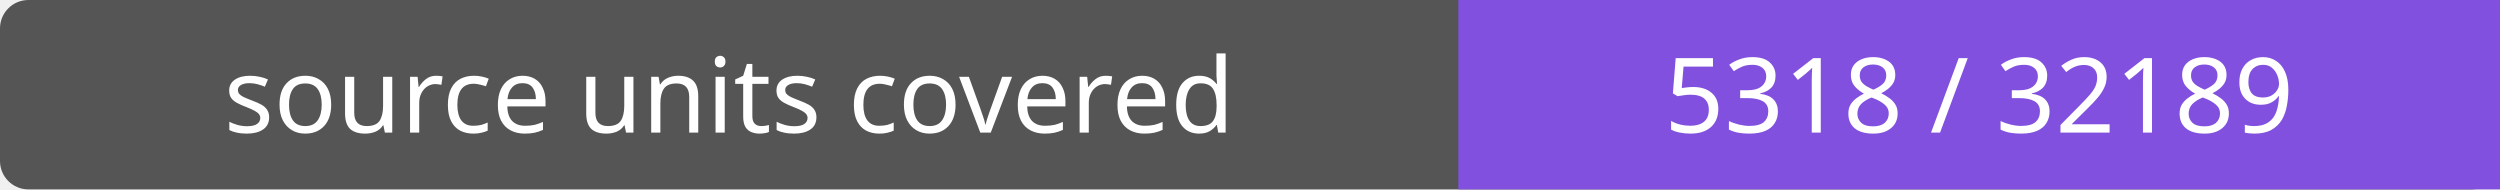
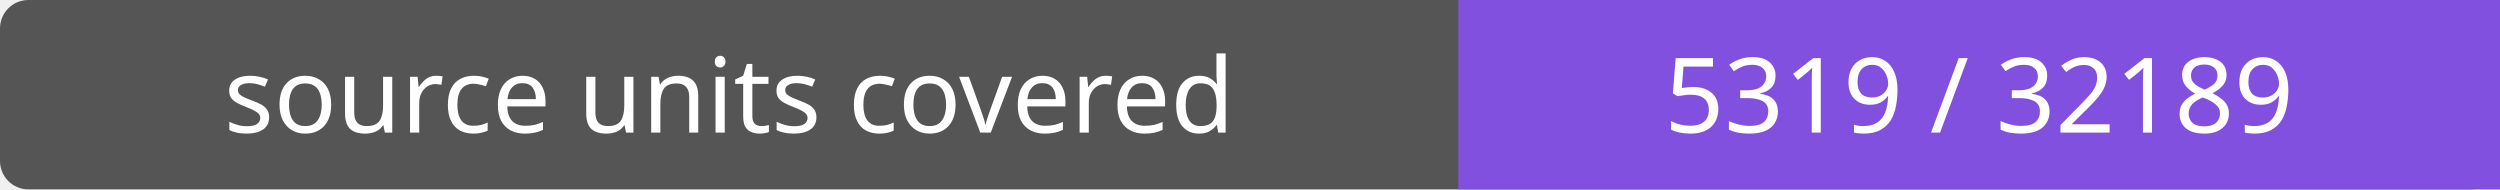
- <svg xmlns="http://www.w3.org/2000/svg" width="264" height="20" role="img" aria-label="source units covered: 5318 / 32189">
+ <svg xmlns="http://www.w3.org/2000/svg" width="264" height="20" role="img" aria-label="source units covered: 5319 / 32189">
  <rect width="264" height="20" rx="3" fill="#555" />
  <path fill="#8250df" d="M154 0h110v20H154z" />
  <g fill="#fff" text-anchor="middle" font-family="Verdana,sans-serif" font-size="11">
    <text x="77.0" y="14">source units covered</text>
-     <text x="209.0" y="14">5318 / 32189</text>
+     <text x="209.0" y="14">5319 / 32189</text>
  </g>
</svg>
